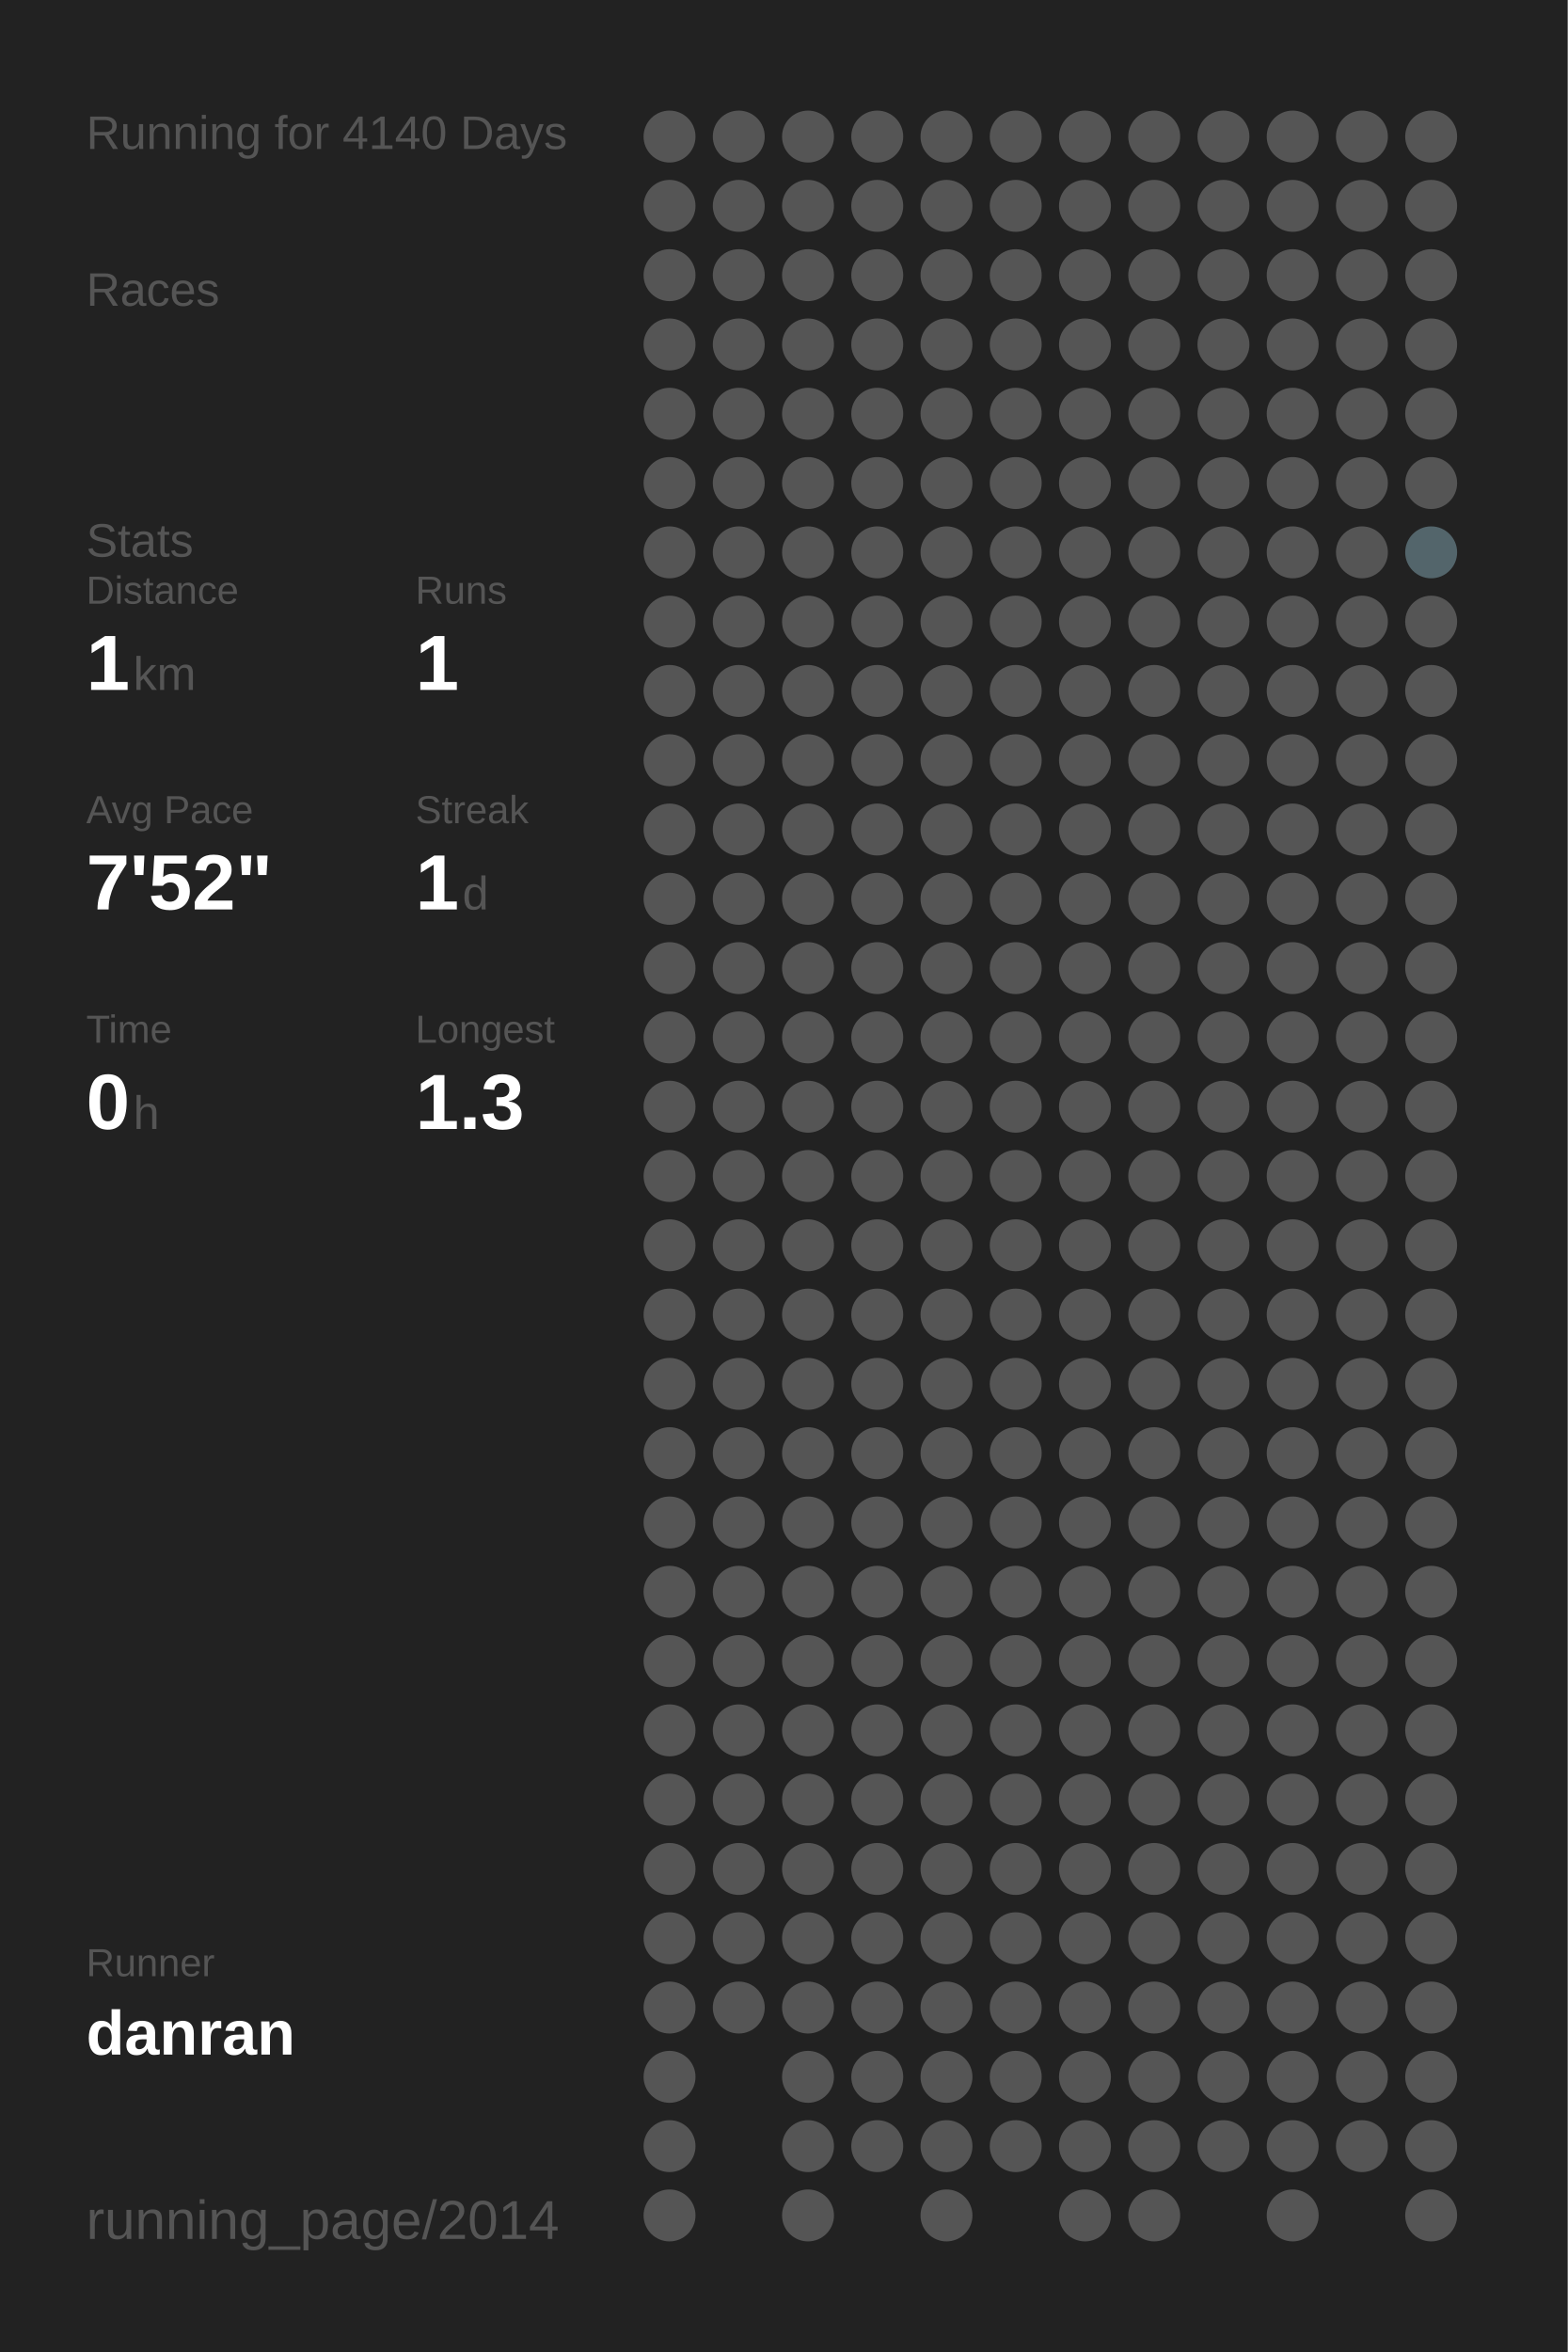
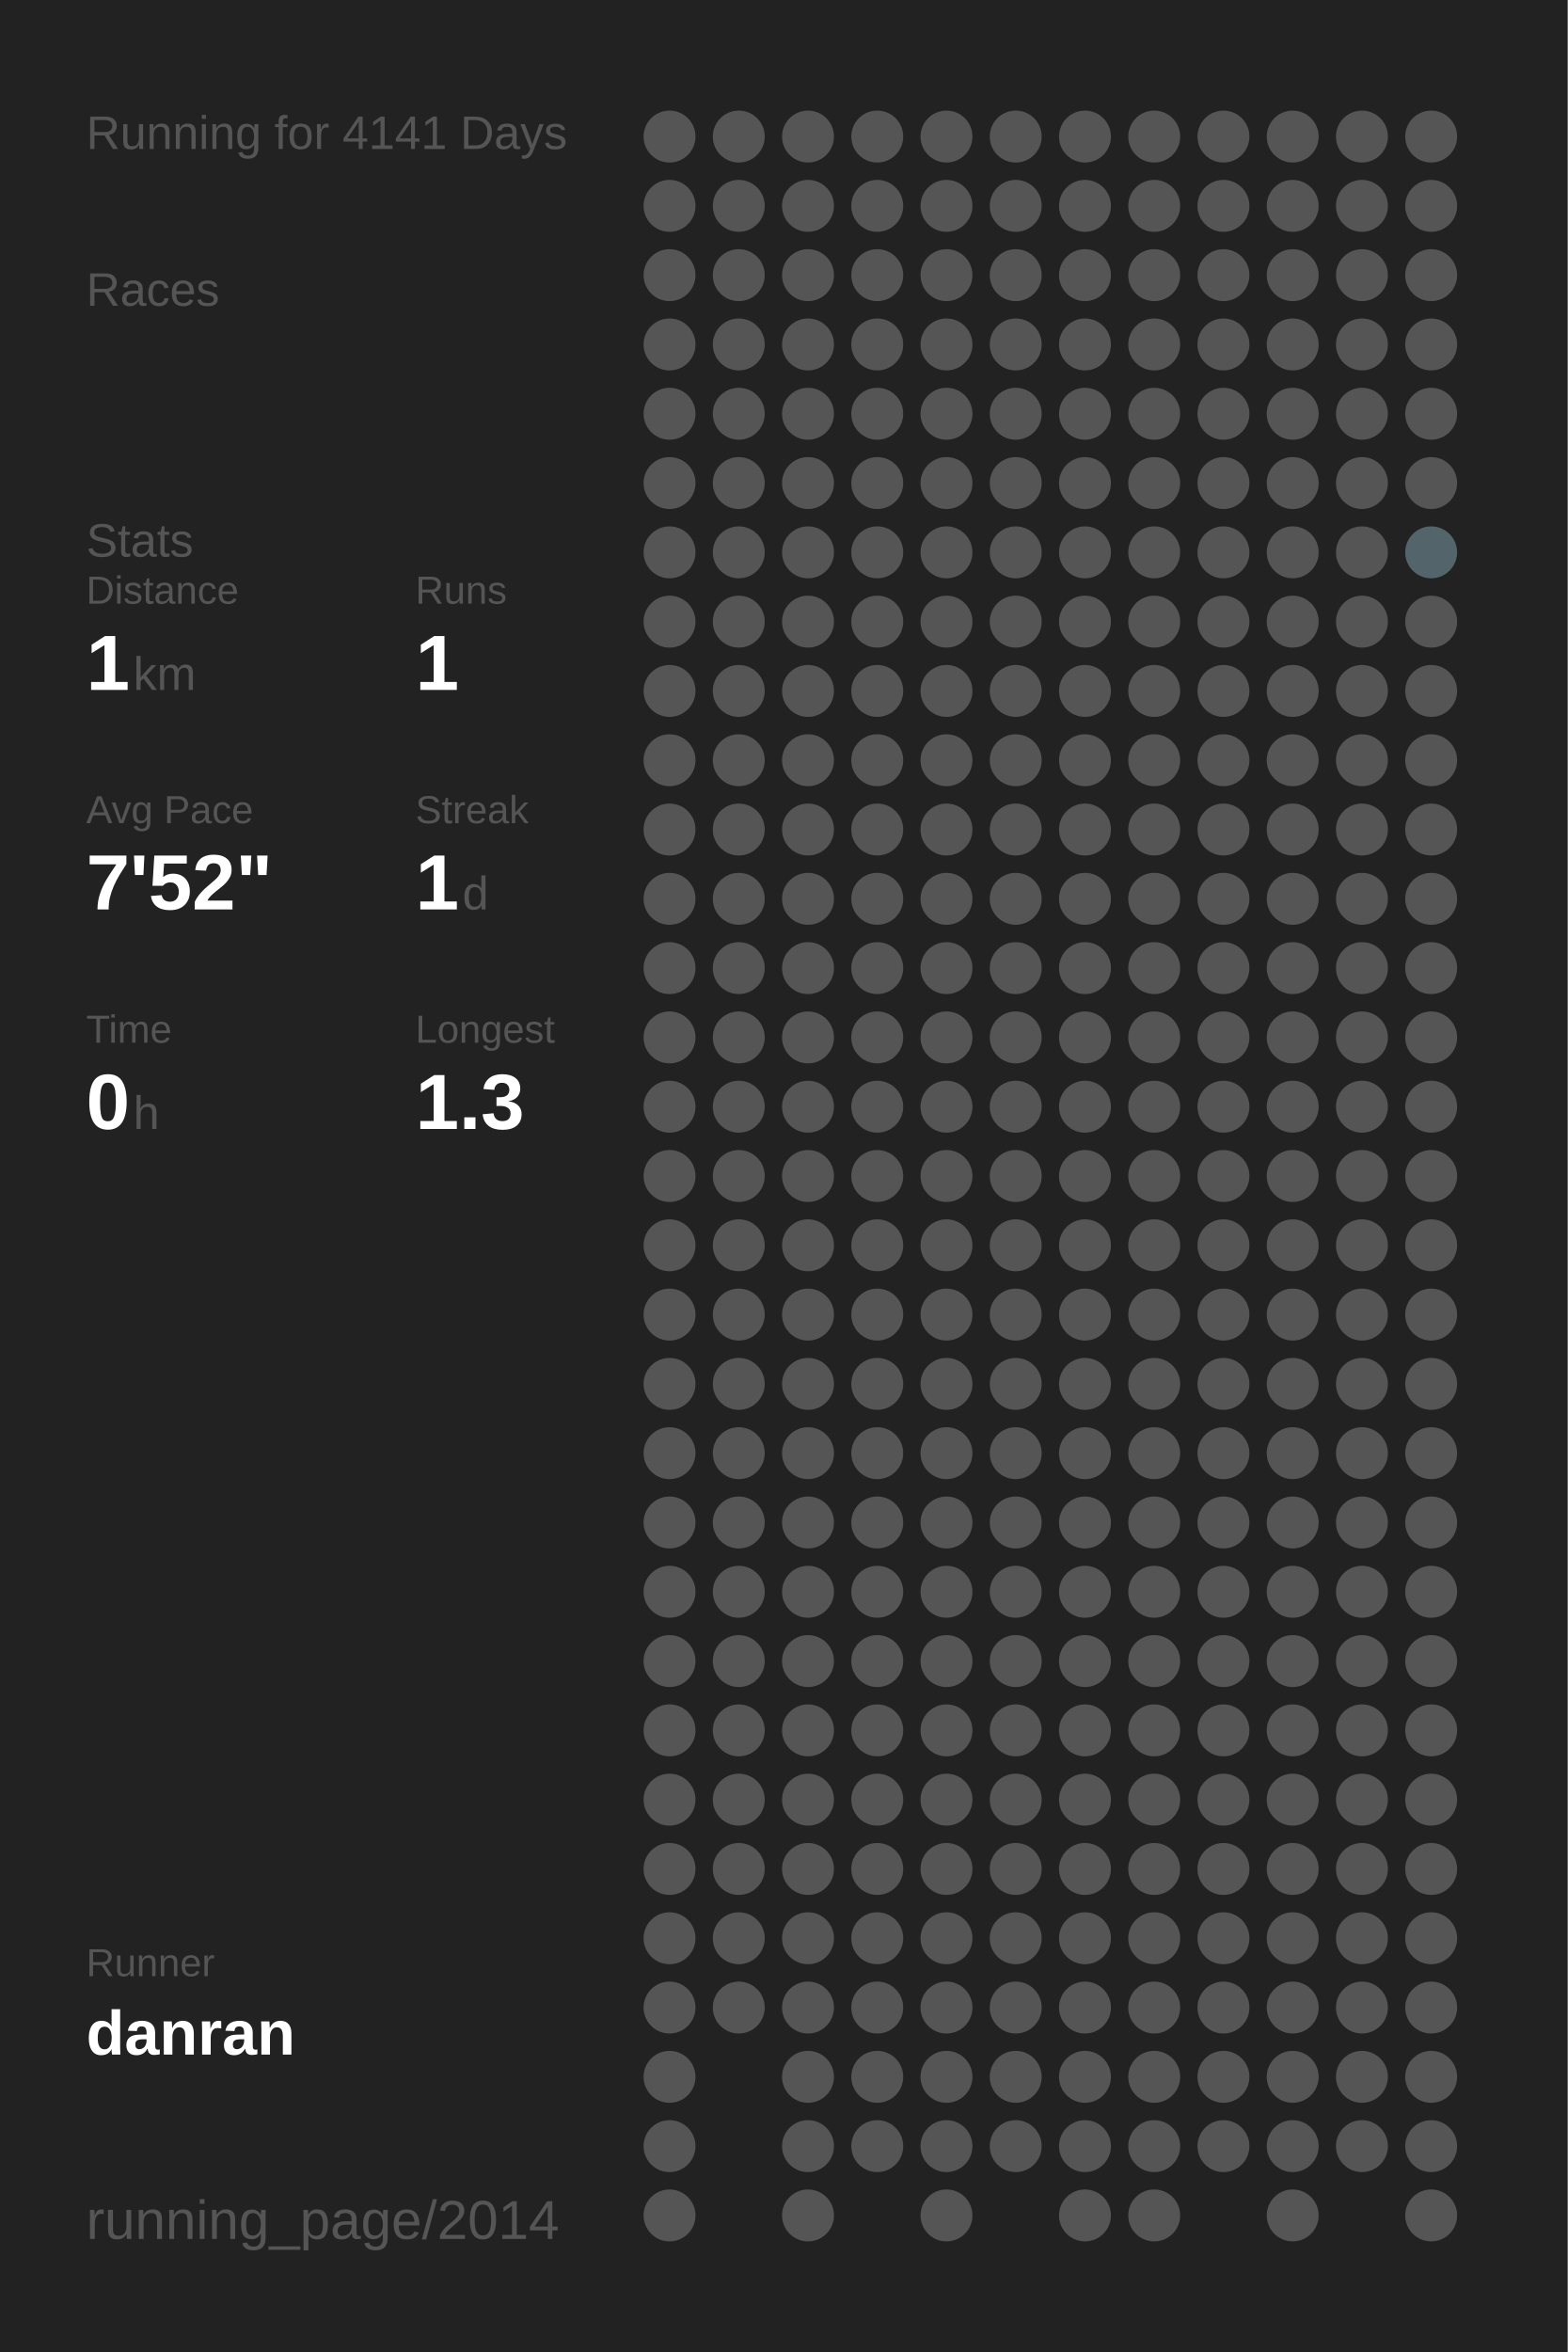
<svg xmlns="http://www.w3.org/2000/svg" baseProfile="full" height="300mm" version="1.1" viewBox="0,0,200,300" width="200mm">
  <defs />
  <rect fill="#222222" height="300" width="200" x="0" y="0" />
-   <text fill="#555555" style="font-size:6px; font-family:Arial;" x="11" y="19">Running for 4140 Days</text>
+   <text fill="#555555" style="font-size:6px; font-family:Arial;" x="11" y="19">Running for 4141 Days</text>
  <text fill="#555555" style="font-size:6px; font-family:Arial;" x="11" y="39">Races</text>
  <text fill="#555555" style="font-size:6px; font-family:Arial;" x="11" y="71">Stats</text>
  <text fill="#555555" style="font-size:5px; font-family:Arial;" x="11" y="77">Distance</text>
  <text fill="#FFFFFF" style="font-size:10px; font-family:Arial; font-weight:bold;" x="11" y="88">1</text>
  <text fill="#555555" style="font-size:6px; font-family:Arial;" x="17" y="88">km</text>
  <text fill="#555555" style="font-size:5px; font-family:Arial;" x="53" y="77">Runs</text>
  <text fill="#FFFFFF" style="font-size:10px; font-family:Arial; font-weight:bold;" x="53" y="88">1</text>
  <text fill="#555555" style="font-size:5px; font-family:Arial;" x="11" y="105">Avg Pace</text>
  <text fill="#FFFFFF" style="font-size:10px; font-family:Arial; font-weight:bold;" x="11" y="116">7'52"</text>
  <text fill="#555555" style="font-size:5px; font-family:Arial;" x="53" y="105">Streak</text>
  <text fill="#FFFFFF" style="font-size:10px; font-family:Arial; font-weight:bold;" x="53" y="116">1</text>
  <text fill="#555555" style="font-size:6px; font-family:Arial;" x="59" y="116">d</text>
  <text fill="#555555" style="font-size:5px; font-family:Arial;" x="11" y="133">Time</text>
  <text fill="#FFFFFF" style="font-size:10px; font-family:Arial; font-weight:bold;" x="11" y="144">0</text>
  <text fill="#555555" style="font-size:6px; font-family:Arial;" x="17" y="144">h</text>
  <text fill="#555555" style="font-size:5px; font-family:Arial;" x="53" y="133">Longest</text>
  <text fill="#FFFFFF" style="font-size:10px; font-family:Arial; font-weight:bold;" x="53" y="144">1.3</text>
  <text fill="#555555" style="font-size:5px; font-family:Arial;" x="11" y="252.065">Runner</text>
  <text fill="#FFFFFF" style="font-size:8px; font-family:Arial; font-weight:bold;" x="11" y="262.065">danran</text>
  <text fill="#555555" style="font-size:7px; font-family:Arial;" x="11" y="285.581">running_page/2014</text>
  <circle cx="85.417" cy="17.419" fill="#555555" r="3.312" />
  <circle cx="85.417" cy="26.258" fill="#555555" r="3.312" />
  <circle cx="85.417" cy="35.097" fill="#555555" r="3.312" />
  <circle cx="85.417" cy="43.935" fill="#555555" r="3.312" />
  <circle cx="85.417" cy="52.774" fill="#555555" r="3.312" />
  <circle cx="85.417" cy="61.613" fill="#555555" r="3.312" />
  <circle cx="85.417" cy="70.452" fill="#555555" r="3.312" />
  <circle cx="85.417" cy="79.29" fill="#555555" r="3.312" />
  <circle cx="85.417" cy="88.129" fill="#555555" r="3.312" />
  <circle cx="85.417" cy="96.968" fill="#555555" r="3.312" />
  <circle cx="85.417" cy="105.806" fill="#555555" r="3.312" />
  <circle cx="85.417" cy="114.645" fill="#555555" r="3.312" />
  <circle cx="85.417" cy="123.484" fill="#555555" r="3.312" />
  <circle cx="85.417" cy="132.323" fill="#555555" r="3.312" />
  <circle cx="85.417" cy="141.161" fill="#555555" r="3.312" />
  <circle cx="85.417" cy="150" fill="#555555" r="3.312" />
  <circle cx="85.417" cy="158.839" fill="#555555" r="3.312" />
  <circle cx="85.417" cy="167.677" fill="#555555" r="3.312" />
  <circle cx="85.417" cy="176.516" fill="#555555" r="3.312" />
  <circle cx="85.417" cy="185.355" fill="#555555" r="3.312" />
  <circle cx="85.417" cy="194.194" fill="#555555" r="3.312" />
  <circle cx="85.417" cy="203.032" fill="#555555" r="3.312" />
  <circle cx="85.417" cy="211.871" fill="#555555" r="3.312" />
  <circle cx="85.417" cy="220.71" fill="#555555" r="3.312" />
  <circle cx="85.417" cy="229.548" fill="#555555" r="3.312" />
  <circle cx="85.417" cy="238.387" fill="#555555" r="3.312" />
  <circle cx="85.417" cy="247.226" fill="#555555" r="3.312" />
  <circle cx="85.417" cy="256.065" fill="#555555" r="3.312" />
  <circle cx="85.417" cy="264.903" fill="#555555" r="3.312" />
  <circle cx="85.417" cy="273.742" fill="#555555" r="3.312" />
  <circle cx="85.417" cy="282.581" fill="#555555" r="3.312" />
  <circle cx="94.25" cy="17.419" fill="#555555" r="3.312" />
  <circle cx="94.25" cy="26.258" fill="#555555" r="3.312" />
  <circle cx="94.25" cy="35.097" fill="#555555" r="3.312" />
  <circle cx="94.25" cy="43.935" fill="#555555" r="3.312" />
  <circle cx="94.25" cy="52.774" fill="#555555" r="3.312" />
  <circle cx="94.25" cy="61.613" fill="#555555" r="3.312" />
  <circle cx="94.25" cy="70.452" fill="#555555" r="3.312" />
  <circle cx="94.25" cy="79.29" fill="#555555" r="3.312" />
  <circle cx="94.25" cy="88.129" fill="#555555" r="3.312" />
  <circle cx="94.25" cy="96.968" fill="#555555" r="3.312" />
  <circle cx="94.25" cy="105.806" fill="#555555" r="3.312" />
  <circle cx="94.25" cy="114.645" fill="#555555" r="3.312" />
  <circle cx="94.25" cy="123.484" fill="#555555" r="3.312" />
  <circle cx="94.25" cy="132.323" fill="#555555" r="3.312" />
  <circle cx="94.25" cy="141.161" fill="#555555" r="3.312" />
  <circle cx="94.25" cy="150" fill="#555555" r="3.312" />
  <circle cx="94.25" cy="158.839" fill="#555555" r="3.312" />
  <circle cx="94.25" cy="167.677" fill="#555555" r="3.312" />
  <circle cx="94.25" cy="176.516" fill="#555555" r="3.312" />
  <circle cx="94.25" cy="185.355" fill="#555555" r="3.312" />
  <circle cx="94.25" cy="194.194" fill="#555555" r="3.312" />
  <circle cx="94.25" cy="203.032" fill="#555555" r="3.312" />
  <circle cx="94.25" cy="211.871" fill="#555555" r="3.312" />
  <circle cx="94.25" cy="220.71" fill="#555555" r="3.312" />
  <circle cx="94.25" cy="229.548" fill="#555555" r="3.312" />
  <circle cx="94.25" cy="238.387" fill="#555555" r="3.312" />
  <circle cx="94.25" cy="247.226" fill="#555555" r="3.312" />
  <circle cx="94.25" cy="256.065" fill="#555555" r="3.312" />
  <circle cx="103.083" cy="17.419" fill="#555555" r="3.312" />
  <circle cx="103.083" cy="26.258" fill="#555555" r="3.312" />
  <circle cx="103.083" cy="35.097" fill="#555555" r="3.312" />
  <circle cx="103.083" cy="43.935" fill="#555555" r="3.312" />
  <circle cx="103.083" cy="52.774" fill="#555555" r="3.312" />
  <circle cx="103.083" cy="61.613" fill="#555555" r="3.312" />
  <circle cx="103.083" cy="70.452" fill="#555555" r="3.312" />
  <circle cx="103.083" cy="79.29" fill="#555555" r="3.312" />
  <circle cx="103.083" cy="88.129" fill="#555555" r="3.312" />
  <circle cx="103.083" cy="96.968" fill="#555555" r="3.312" />
  <circle cx="103.083" cy="105.806" fill="#555555" r="3.312" />
  <circle cx="103.083" cy="114.645" fill="#555555" r="3.312" />
  <circle cx="103.083" cy="123.484" fill="#555555" r="3.312" />
  <circle cx="103.083" cy="132.323" fill="#555555" r="3.312" />
  <circle cx="103.083" cy="141.161" fill="#555555" r="3.312" />
  <circle cx="103.083" cy="150" fill="#555555" r="3.312" />
  <circle cx="103.083" cy="158.839" fill="#555555" r="3.312" />
  <circle cx="103.083" cy="167.677" fill="#555555" r="3.312" />
  <circle cx="103.083" cy="176.516" fill="#555555" r="3.312" />
  <circle cx="103.083" cy="185.355" fill="#555555" r="3.312" />
  <circle cx="103.083" cy="194.194" fill="#555555" r="3.312" />
  <circle cx="103.083" cy="203.032" fill="#555555" r="3.312" />
  <circle cx="103.083" cy="211.871" fill="#555555" r="3.312" />
  <circle cx="103.083" cy="220.71" fill="#555555" r="3.312" />
  <circle cx="103.083" cy="229.548" fill="#555555" r="3.312" />
  <circle cx="103.083" cy="238.387" fill="#555555" r="3.312" />
  <circle cx="103.083" cy="247.226" fill="#555555" r="3.312" />
  <circle cx="103.083" cy="256.065" fill="#555555" r="3.312" />
  <circle cx="103.083" cy="264.903" fill="#555555" r="3.312" />
  <circle cx="103.083" cy="273.742" fill="#555555" r="3.312" />
  <circle cx="103.083" cy="282.581" fill="#555555" r="3.312" />
  <circle cx="111.917" cy="17.419" fill="#555555" r="3.312" />
  <circle cx="111.917" cy="26.258" fill="#555555" r="3.312" />
  <circle cx="111.917" cy="35.097" fill="#555555" r="3.312" />
  <circle cx="111.917" cy="43.935" fill="#555555" r="3.312" />
  <circle cx="111.917" cy="52.774" fill="#555555" r="3.312" />
  <circle cx="111.917" cy="61.613" fill="#555555" r="3.312" />
  <circle cx="111.917" cy="70.452" fill="#555555" r="3.312" />
  <circle cx="111.917" cy="79.29" fill="#555555" r="3.312" />
  <circle cx="111.917" cy="88.129" fill="#555555" r="3.312" />
  <circle cx="111.917" cy="96.968" fill="#555555" r="3.312" />
  <circle cx="111.917" cy="105.806" fill="#555555" r="3.312" />
  <circle cx="111.917" cy="114.645" fill="#555555" r="3.312" />
  <circle cx="111.917" cy="123.484" fill="#555555" r="3.312" />
  <circle cx="111.917" cy="132.323" fill="#555555" r="3.312" />
  <circle cx="111.917" cy="141.161" fill="#555555" r="3.312" />
  <circle cx="111.917" cy="150" fill="#555555" r="3.312" />
  <circle cx="111.917" cy="158.839" fill="#555555" r="3.312" />
  <circle cx="111.917" cy="167.677" fill="#555555" r="3.312" />
  <circle cx="111.917" cy="176.516" fill="#555555" r="3.312" />
  <circle cx="111.917" cy="185.355" fill="#555555" r="3.312" />
  <circle cx="111.917" cy="194.194" fill="#555555" r="3.312" />
  <circle cx="111.917" cy="203.032" fill="#555555" r="3.312" />
  <circle cx="111.917" cy="211.871" fill="#555555" r="3.312" />
  <circle cx="111.917" cy="220.71" fill="#555555" r="3.312" />
  <circle cx="111.917" cy="229.548" fill="#555555" r="3.312" />
  <circle cx="111.917" cy="238.387" fill="#555555" r="3.312" />
  <circle cx="111.917" cy="247.226" fill="#555555" r="3.312" />
  <circle cx="111.917" cy="256.065" fill="#555555" r="3.312" />
  <circle cx="111.917" cy="264.903" fill="#555555" r="3.312" />
  <circle cx="111.917" cy="273.742" fill="#555555" r="3.312" />
  <circle cx="120.75" cy="17.419" fill="#555555" r="3.312" />
  <circle cx="120.75" cy="26.258" fill="#555555" r="3.312" />
  <circle cx="120.75" cy="35.097" fill="#555555" r="3.312" />
  <circle cx="120.75" cy="43.935" fill="#555555" r="3.312" />
  <circle cx="120.75" cy="52.774" fill="#555555" r="3.312" />
  <circle cx="120.75" cy="61.613" fill="#555555" r="3.312" />
  <circle cx="120.75" cy="70.452" fill="#555555" r="3.312" />
  <circle cx="120.75" cy="79.29" fill="#555555" r="3.312" />
  <circle cx="120.75" cy="88.129" fill="#555555" r="3.312" />
  <circle cx="120.75" cy="96.968" fill="#555555" r="3.312" />
  <circle cx="120.75" cy="105.806" fill="#555555" r="3.312" />
  <circle cx="120.75" cy="114.645" fill="#555555" r="3.312" />
  <circle cx="120.75" cy="123.484" fill="#555555" r="3.312" />
  <circle cx="120.75" cy="132.323" fill="#555555" r="3.312" />
  <circle cx="120.75" cy="141.161" fill="#555555" r="3.312" />
  <circle cx="120.75" cy="150" fill="#555555" r="3.312" />
  <circle cx="120.75" cy="158.839" fill="#555555" r="3.312" />
  <circle cx="120.75" cy="167.677" fill="#555555" r="3.312" />
  <circle cx="120.75" cy="176.516" fill="#555555" r="3.312" />
  <circle cx="120.75" cy="185.355" fill="#555555" r="3.312" />
  <circle cx="120.75" cy="194.194" fill="#555555" r="3.312" />
  <circle cx="120.75" cy="203.032" fill="#555555" r="3.312" />
  <circle cx="120.75" cy="211.871" fill="#555555" r="3.312" />
  <circle cx="120.75" cy="220.71" fill="#555555" r="3.312" />
  <circle cx="120.75" cy="229.548" fill="#555555" r="3.312" />
  <circle cx="120.75" cy="238.387" fill="#555555" r="3.312" />
  <circle cx="120.75" cy="247.226" fill="#555555" r="3.312" />
  <circle cx="120.75" cy="256.065" fill="#555555" r="3.312" />
  <circle cx="120.75" cy="264.903" fill="#555555" r="3.312" />
  <circle cx="120.75" cy="273.742" fill="#555555" r="3.312" />
  <circle cx="120.75" cy="282.581" fill="#555555" r="3.312" />
  <circle cx="129.583" cy="17.419" fill="#555555" r="3.312" />
  <circle cx="129.583" cy="26.258" fill="#555555" r="3.312" />
  <circle cx="129.583" cy="35.097" fill="#555555" r="3.312" />
  <circle cx="129.583" cy="43.935" fill="#555555" r="3.312" />
  <circle cx="129.583" cy="52.774" fill="#555555" r="3.312" />
  <circle cx="129.583" cy="61.613" fill="#555555" r="3.312" />
  <circle cx="129.583" cy="70.452" fill="#555555" r="3.312" />
  <circle cx="129.583" cy="79.29" fill="#555555" r="3.312" />
  <circle cx="129.583" cy="88.129" fill="#555555" r="3.312" />
  <circle cx="129.583" cy="96.968" fill="#555555" r="3.312" />
  <circle cx="129.583" cy="105.806" fill="#555555" r="3.312" />
  <circle cx="129.583" cy="114.645" fill="#555555" r="3.312" />
  <circle cx="129.583" cy="123.484" fill="#555555" r="3.312" />
  <circle cx="129.583" cy="132.323" fill="#555555" r="3.312" />
  <circle cx="129.583" cy="141.161" fill="#555555" r="3.312" />
  <circle cx="129.583" cy="150" fill="#555555" r="3.312" />
  <circle cx="129.583" cy="158.839" fill="#555555" r="3.312" />
  <circle cx="129.583" cy="167.677" fill="#555555" r="3.312" />
  <circle cx="129.583" cy="176.516" fill="#555555" r="3.312" />
  <circle cx="129.583" cy="185.355" fill="#555555" r="3.312" />
  <circle cx="129.583" cy="194.194" fill="#555555" r="3.312" />
  <circle cx="129.583" cy="203.032" fill="#555555" r="3.312" />
  <circle cx="129.583" cy="211.871" fill="#555555" r="3.312" />
  <circle cx="129.583" cy="220.71" fill="#555555" r="3.312" />
  <circle cx="129.583" cy="229.548" fill="#555555" r="3.312" />
  <circle cx="129.583" cy="238.387" fill="#555555" r="3.312" />
  <circle cx="129.583" cy="247.226" fill="#555555" r="3.312" />
  <circle cx="129.583" cy="256.065" fill="#555555" r="3.312" />
  <circle cx="129.583" cy="264.903" fill="#555555" r="3.312" />
  <circle cx="129.583" cy="273.742" fill="#555555" r="3.312" />
  <circle cx="138.417" cy="17.419" fill="#555555" r="3.312" />
  <circle cx="138.417" cy="26.258" fill="#555555" r="3.312" />
  <circle cx="138.417" cy="35.097" fill="#555555" r="3.312" />
  <circle cx="138.417" cy="43.935" fill="#555555" r="3.312" />
  <circle cx="138.417" cy="52.774" fill="#555555" r="3.312" />
  <circle cx="138.417" cy="61.613" fill="#555555" r="3.312" />
  <circle cx="138.417" cy="70.452" fill="#555555" r="3.312" />
  <circle cx="138.417" cy="79.29" fill="#555555" r="3.312" />
  <circle cx="138.417" cy="88.129" fill="#555555" r="3.312" />
  <circle cx="138.417" cy="96.968" fill="#555555" r="3.312" />
  <circle cx="138.417" cy="105.806" fill="#555555" r="3.312" />
  <circle cx="138.417" cy="114.645" fill="#555555" r="3.312" />
  <circle cx="138.417" cy="123.484" fill="#555555" r="3.312" />
  <circle cx="138.417" cy="132.323" fill="#555555" r="3.312" />
  <circle cx="138.417" cy="141.161" fill="#555555" r="3.312" />
  <circle cx="138.417" cy="150" fill="#555555" r="3.312" />
  <circle cx="138.417" cy="158.839" fill="#555555" r="3.312" />
  <circle cx="138.417" cy="167.677" fill="#555555" r="3.312" />
  <circle cx="138.417" cy="176.516" fill="#555555" r="3.312" />
  <circle cx="138.417" cy="185.355" fill="#555555" r="3.312" />
  <circle cx="138.417" cy="194.194" fill="#555555" r="3.312" />
  <circle cx="138.417" cy="203.032" fill="#555555" r="3.312" />
  <circle cx="138.417" cy="211.871" fill="#555555" r="3.312" />
  <circle cx="138.417" cy="220.71" fill="#555555" r="3.312" />
  <circle cx="138.417" cy="229.548" fill="#555555" r="3.312" />
  <circle cx="138.417" cy="238.387" fill="#555555" r="3.312" />
  <circle cx="138.417" cy="247.226" fill="#555555" r="3.312" />
  <circle cx="138.417" cy="256.065" fill="#555555" r="3.312" />
  <circle cx="138.417" cy="264.903" fill="#555555" r="3.312" />
  <circle cx="138.417" cy="273.742" fill="#555555" r="3.312" />
  <circle cx="138.417" cy="282.581" fill="#555555" r="3.312" />
  <circle cx="147.25" cy="17.419" fill="#555555" r="3.312" />
  <circle cx="147.25" cy="26.258" fill="#555555" r="3.312" />
  <circle cx="147.25" cy="35.097" fill="#555555" r="3.312" />
  <circle cx="147.25" cy="43.935" fill="#555555" r="3.312" />
  <circle cx="147.25" cy="52.774" fill="#555555" r="3.312" />
  <circle cx="147.25" cy="61.613" fill="#555555" r="3.312" />
  <circle cx="147.25" cy="70.452" fill="#555555" r="3.312" />
  <circle cx="147.25" cy="79.29" fill="#555555" r="3.312" />
  <circle cx="147.25" cy="88.129" fill="#555555" r="3.312" />
  <circle cx="147.25" cy="96.968" fill="#555555" r="3.312" />
  <circle cx="147.25" cy="105.806" fill="#555555" r="3.312" />
  <circle cx="147.25" cy="114.645" fill="#555555" r="3.312" />
  <circle cx="147.25" cy="123.484" fill="#555555" r="3.312" />
  <circle cx="147.25" cy="132.323" fill="#555555" r="3.312" />
  <circle cx="147.25" cy="141.161" fill="#555555" r="3.312" />
  <circle cx="147.25" cy="150" fill="#555555" r="3.312" />
  <circle cx="147.25" cy="158.839" fill="#555555" r="3.312" />
  <circle cx="147.25" cy="167.677" fill="#555555" r="3.312" />
  <circle cx="147.25" cy="176.516" fill="#555555" r="3.312" />
  <circle cx="147.25" cy="185.355" fill="#555555" r="3.312" />
  <circle cx="147.25" cy="194.194" fill="#555555" r="3.312" />
  <circle cx="147.25" cy="203.032" fill="#555555" r="3.312" />
  <circle cx="147.25" cy="211.871" fill="#555555" r="3.312" />
  <circle cx="147.25" cy="220.71" fill="#555555" r="3.312" />
  <circle cx="147.25" cy="229.548" fill="#555555" r="3.312" />
  <circle cx="147.25" cy="238.387" fill="#555555" r="3.312" />
  <circle cx="147.25" cy="247.226" fill="#555555" r="3.312" />
  <circle cx="147.25" cy="256.065" fill="#555555" r="3.312" />
  <circle cx="147.25" cy="264.903" fill="#555555" r="3.312" />
  <circle cx="147.25" cy="273.742" fill="#555555" r="3.312" />
  <circle cx="147.25" cy="282.581" fill="#555555" r="3.312" />
  <circle cx="156.083" cy="17.419" fill="#555555" r="3.312" />
  <circle cx="156.083" cy="26.258" fill="#555555" r="3.312" />
  <circle cx="156.083" cy="35.097" fill="#555555" r="3.312" />
  <circle cx="156.083" cy="43.935" fill="#555555" r="3.312" />
  <circle cx="156.083" cy="52.774" fill="#555555" r="3.312" />
  <circle cx="156.083" cy="61.613" fill="#555555" r="3.312" />
  <circle cx="156.083" cy="70.452" fill="#555555" r="3.312" />
  <circle cx="156.083" cy="79.29" fill="#555555" r="3.312" />
  <circle cx="156.083" cy="88.129" fill="#555555" r="3.312" />
  <circle cx="156.083" cy="96.968" fill="#555555" r="3.312" />
  <circle cx="156.083" cy="105.806" fill="#555555" r="3.312" />
  <circle cx="156.083" cy="114.645" fill="#555555" r="3.312" />
  <circle cx="156.083" cy="123.484" fill="#555555" r="3.312" />
  <circle cx="156.083" cy="132.323" fill="#555555" r="3.312" />
  <circle cx="156.083" cy="141.161" fill="#555555" r="3.312" />
  <circle cx="156.083" cy="150" fill="#555555" r="3.312" />
  <circle cx="156.083" cy="158.839" fill="#555555" r="3.312" />
  <circle cx="156.083" cy="167.677" fill="#555555" r="3.312" />
  <circle cx="156.083" cy="176.516" fill="#555555" r="3.312" />
  <circle cx="156.083" cy="185.355" fill="#555555" r="3.312" />
  <circle cx="156.083" cy="194.194" fill="#555555" r="3.312" />
  <circle cx="156.083" cy="203.032" fill="#555555" r="3.312" />
  <circle cx="156.083" cy="211.871" fill="#555555" r="3.312" />
  <circle cx="156.083" cy="220.71" fill="#555555" r="3.312" />
  <circle cx="156.083" cy="229.548" fill="#555555" r="3.312" />
  <circle cx="156.083" cy="238.387" fill="#555555" r="3.312" />
  <circle cx="156.083" cy="247.226" fill="#555555" r="3.312" />
  <circle cx="156.083" cy="256.065" fill="#555555" r="3.312" />
  <circle cx="156.083" cy="264.903" fill="#555555" r="3.312" />
  <circle cx="156.083" cy="273.742" fill="#555555" r="3.312" />
  <circle cx="164.917" cy="17.419" fill="#555555" r="3.312" />
  <circle cx="164.917" cy="26.258" fill="#555555" r="3.312" />
  <circle cx="164.917" cy="35.097" fill="#555555" r="3.312" />
  <circle cx="164.917" cy="43.935" fill="#555555" r="3.312" />
  <circle cx="164.917" cy="52.774" fill="#555555" r="3.312" />
  <circle cx="164.917" cy="61.613" fill="#555555" r="3.312" />
  <circle cx="164.917" cy="70.452" fill="#555555" r="3.312" />
  <circle cx="164.917" cy="79.29" fill="#555555" r="3.312" />
  <circle cx="164.917" cy="88.129" fill="#555555" r="3.312" />
  <circle cx="164.917" cy="96.968" fill="#555555" r="3.312" />
  <circle cx="164.917" cy="105.806" fill="#555555" r="3.312" />
  <circle cx="164.917" cy="114.645" fill="#555555" r="3.312" />
  <circle cx="164.917" cy="123.484" fill="#555555" r="3.312" />
  <circle cx="164.917" cy="132.323" fill="#555555" r="3.312" />
  <circle cx="164.917" cy="141.161" fill="#555555" r="3.312" />
  <circle cx="164.917" cy="150" fill="#555555" r="3.312" />
  <circle cx="164.917" cy="158.839" fill="#555555" r="3.312" />
  <circle cx="164.917" cy="167.677" fill="#555555" r="3.312" />
  <circle cx="164.917" cy="176.516" fill="#555555" r="3.312" />
  <circle cx="164.917" cy="185.355" fill="#555555" r="3.312" />
  <circle cx="164.917" cy="194.194" fill="#555555" r="3.312" />
  <circle cx="164.917" cy="203.032" fill="#555555" r="3.312" />
  <circle cx="164.917" cy="211.871" fill="#555555" r="3.312" />
  <circle cx="164.917" cy="220.71" fill="#555555" r="3.312" />
  <circle cx="164.917" cy="229.548" fill="#555555" r="3.312" />
  <circle cx="164.917" cy="238.387" fill="#555555" r="3.312" />
  <circle cx="164.917" cy="247.226" fill="#555555" r="3.312" />
  <circle cx="164.917" cy="256.065" fill="#555555" r="3.312" />
  <circle cx="164.917" cy="264.903" fill="#555555" r="3.312" />
  <circle cx="164.917" cy="273.742" fill="#555555" r="3.312" />
  <circle cx="164.917" cy="282.581" fill="#555555" r="3.312" />
  <circle cx="173.75" cy="17.419" fill="#555555" r="3.312" />
  <circle cx="173.75" cy="26.258" fill="#555555" r="3.312" />
  <circle cx="173.75" cy="35.097" fill="#555555" r="3.312" />
  <circle cx="173.75" cy="43.935" fill="#555555" r="3.312" />
  <circle cx="173.75" cy="52.774" fill="#555555" r="3.312" />
  <circle cx="173.75" cy="61.613" fill="#555555" r="3.312" />
  <circle cx="173.75" cy="70.452" fill="#555555" r="3.312" />
  <circle cx="173.75" cy="79.29" fill="#555555" r="3.312" />
  <circle cx="173.75" cy="88.129" fill="#555555" r="3.312" />
  <circle cx="173.75" cy="96.968" fill="#555555" r="3.312" />
  <circle cx="173.75" cy="105.806" fill="#555555" r="3.312" />
  <circle cx="173.75" cy="114.645" fill="#555555" r="3.312" />
  <circle cx="173.75" cy="123.484" fill="#555555" r="3.312" />
  <circle cx="173.75" cy="132.323" fill="#555555" r="3.312" />
  <circle cx="173.75" cy="141.161" fill="#555555" r="3.312" />
  <circle cx="173.75" cy="150" fill="#555555" r="3.312" />
  <circle cx="173.75" cy="158.839" fill="#555555" r="3.312" />
  <circle cx="173.75" cy="167.677" fill="#555555" r="3.312" />
  <circle cx="173.75" cy="176.516" fill="#555555" r="3.312" />
  <circle cx="173.75" cy="185.355" fill="#555555" r="3.312" />
  <circle cx="173.75" cy="194.194" fill="#555555" r="3.312" />
  <circle cx="173.75" cy="203.032" fill="#555555" r="3.312" />
  <circle cx="173.75" cy="211.871" fill="#555555" r="3.312" />
  <circle cx="173.75" cy="220.71" fill="#555555" r="3.312" />
  <circle cx="173.75" cy="229.548" fill="#555555" r="3.312" />
  <circle cx="173.75" cy="238.387" fill="#555555" r="3.312" />
  <circle cx="173.75" cy="247.226" fill="#555555" r="3.312" />
  <circle cx="173.75" cy="256.065" fill="#555555" r="3.312" />
  <circle cx="173.75" cy="264.903" fill="#555555" r="3.312" />
  <circle cx="173.75" cy="273.742" fill="#555555" r="3.312" />
  <circle cx="182.583" cy="17.419" fill="#555555" r="3.312" />
  <circle cx="182.583" cy="26.258" fill="#555555" r="3.312" />
  <circle cx="182.583" cy="35.097" fill="#555555" r="3.312" />
  <circle cx="182.583" cy="43.935" fill="#555555" r="3.312" />
  <circle cx="182.583" cy="52.774" fill="#555555" r="3.312" />
  <circle cx="182.583" cy="61.613" fill="#555555" r="3.312" />
  <circle cx="182.583" cy="70.452" fill="#53656b" r="3.312" />
  <circle cx="182.583" cy="79.29" fill="#555555" r="3.312" />
  <circle cx="182.583" cy="88.129" fill="#555555" r="3.312" />
  <circle cx="182.583" cy="96.968" fill="#555555" r="3.312" />
  <circle cx="182.583" cy="105.806" fill="#555555" r="3.312" />
  <circle cx="182.583" cy="114.645" fill="#555555" r="3.312" />
  <circle cx="182.583" cy="123.484" fill="#555555" r="3.312" />
  <circle cx="182.583" cy="132.323" fill="#555555" r="3.312" />
  <circle cx="182.583" cy="141.161" fill="#555555" r="3.312" />
  <circle cx="182.583" cy="150" fill="#555555" r="3.312" />
  <circle cx="182.583" cy="158.839" fill="#555555" r="3.312" />
  <circle cx="182.583" cy="167.677" fill="#555555" r="3.312" />
  <circle cx="182.583" cy="176.516" fill="#555555" r="3.312" />
  <circle cx="182.583" cy="185.355" fill="#555555" r="3.312" />
  <circle cx="182.583" cy="194.194" fill="#555555" r="3.312" />
  <circle cx="182.583" cy="203.032" fill="#555555" r="3.312" />
  <circle cx="182.583" cy="211.871" fill="#555555" r="3.312" />
  <circle cx="182.583" cy="220.71" fill="#555555" r="3.312" />
  <circle cx="182.583" cy="229.548" fill="#555555" r="3.312" />
  <circle cx="182.583" cy="238.387" fill="#555555" r="3.312" />
  <circle cx="182.583" cy="247.226" fill="#555555" r="3.312" />
  <circle cx="182.583" cy="256.065" fill="#555555" r="3.312" />
  <circle cx="182.583" cy="264.903" fill="#555555" r="3.312" />
  <circle cx="182.583" cy="273.742" fill="#555555" r="3.312" />
  <circle cx="182.583" cy="282.581" fill="#555555" r="3.312" />
</svg>
